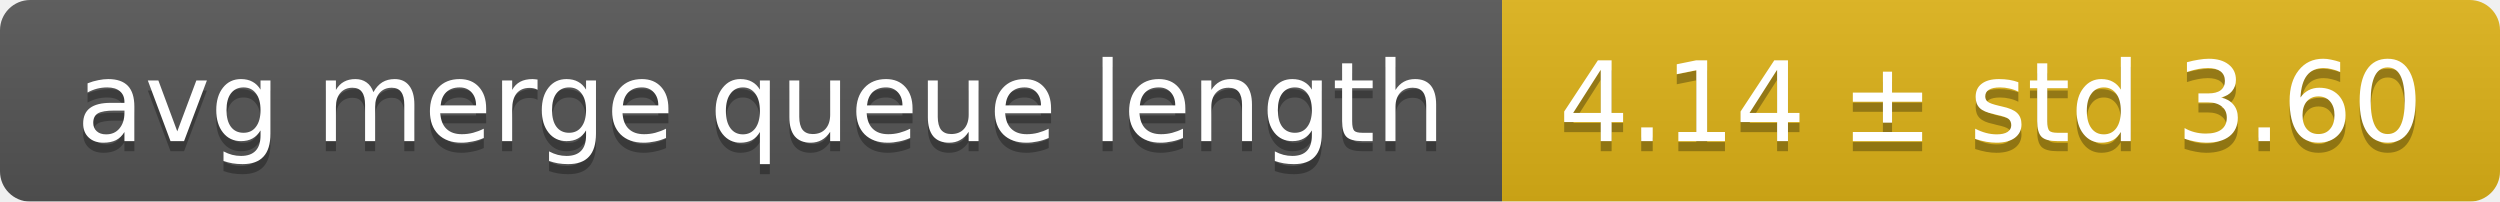
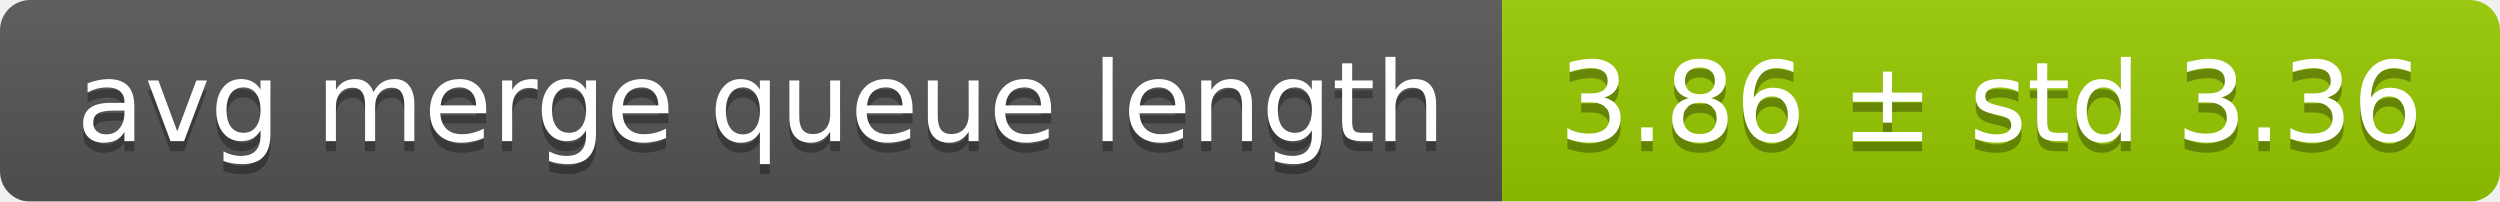
<svg xmlns="http://www.w3.org/2000/svg" width="248" height="20">
  <linearGradient id="smooth" x2="0" y2="100%">
    <stop offset="0" stop-color="#bbb" stop-opacity=".1" />
    <stop offset="1" stop-opacity=".1" />
  </linearGradient>
  <mask id="round">
    <rect width="248" height="20" rx="3" fill="#fff" />
  </mask>
  <g mask="url(#round)">
    <rect width="149" height="20" fill="#555" />
-     <rect x="149" width="99" height="20" fill="#dfb317" />
+     <rect x="149" width="99" height="20" fill="#97ca00" />
    <rect width="248" height="20" fill="url(#smooth)" />
  </g>
  <g fill="#fff" text-anchor="middle" font-family="DejaVu Sans,Verdana,Geneva,sans-serif" font-size="11">
    <text x="75.5" y="15" fill="#010101" fill-opacity=".3">avg merge queue length</text>
    <text x="75.5" y="14">avg merge queue length</text>
-     <text x="197.5" y="15" fill="#010101" fill-opacity=".3">4.14 ± std 3.60</text>
-     <text x="197.5" y="14">4.14 ± std 3.60</text>
+     <text x="197.5" y="15" fill="#010101" fill-opacity=".3">3.86 ± std 3.36</text>
+     <text x="197.5" y="14">3.86 ± std 3.36</text>
  </g>
</svg>
